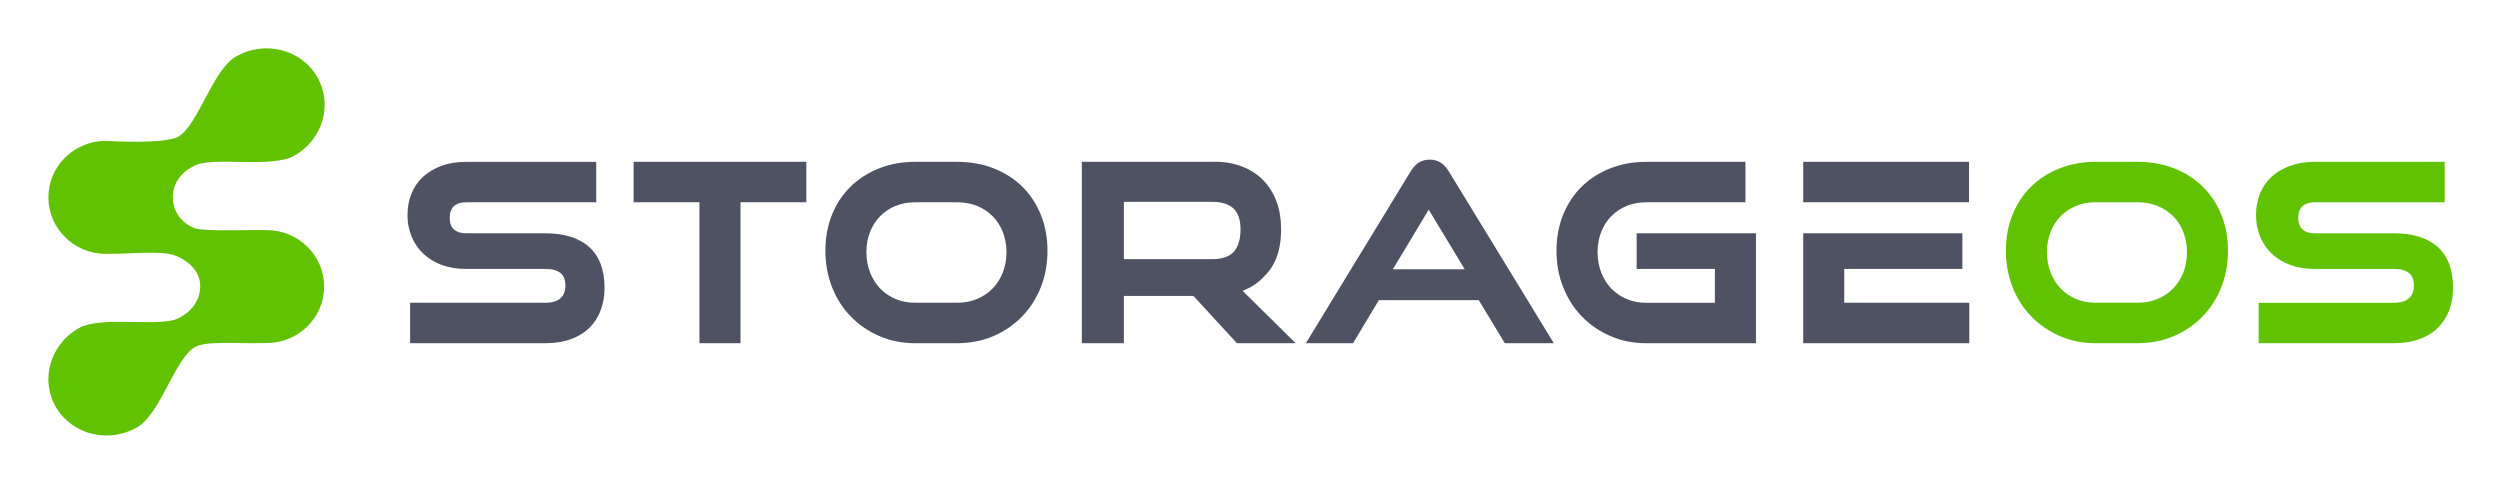
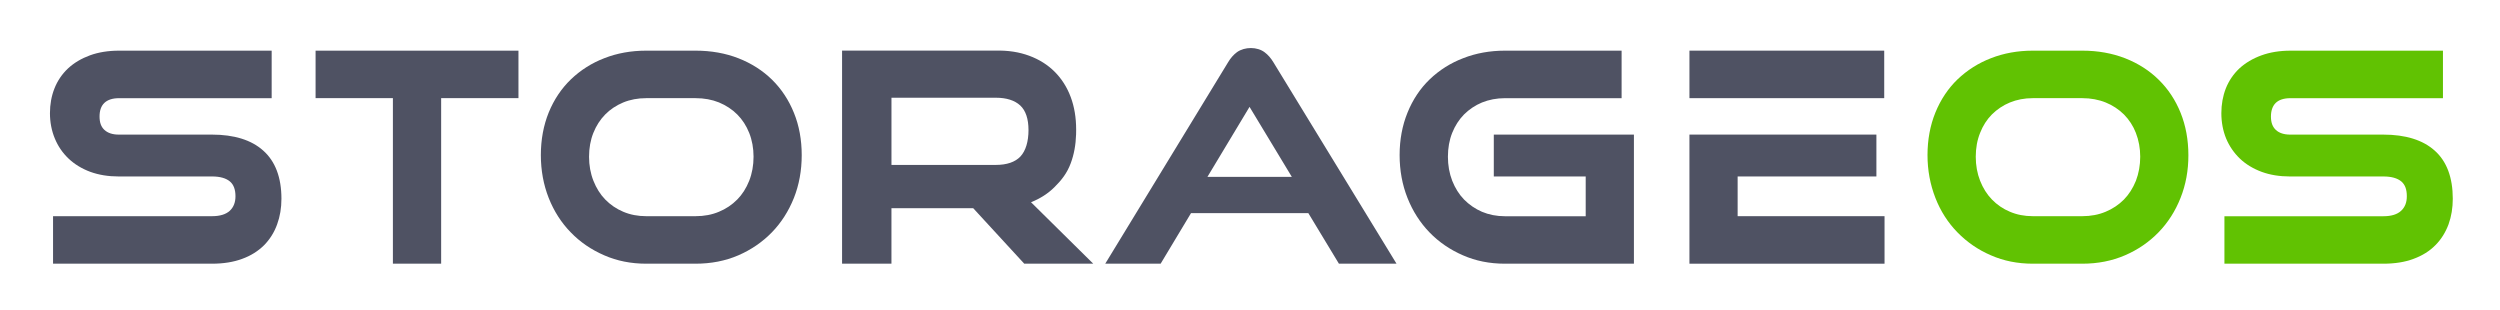
- <svg xmlns="http://www.w3.org/2000/svg" role="img" viewBox="0.59 84.09 398.58 76.83">
-   <path fill="none" d="M0 0h400v245H0z" pointer-events="none" />
-   <path fill="#4F5263" d="M87.563 138.806H65.976v-6.45h21.588c1.062 0 1.867-.246 2.4-.733.514-.478.772-1.143.772-1.97 0-.91-.25-1.583-.744-1.999-.537-.456-1.353-.688-2.427-.688H74.862c-1.393 0-2.674-.208-3.824-.625-1.16-.433-2.15-1.035-2.953-1.8a7.846 7.846 0 0 1-1.87-2.734 8.924 8.924 0 0 1-.66-3.428c0-1.204.203-2.333.611-3.36a7.465 7.465 0 0 1 1.844-2.718c.815-.757 1.82-1.351 2.98-1.776 1.144-.417 2.47-.633 3.941-.633h20.717v6.45H74.93c-.875 0-1.541.215-1.992.64-.435.425-.651 1.027-.651 1.846s.207 1.398.663 1.823c.453.417 1.106.633 1.937.633H87.54c3.01 0 5.356.726 6.964 2.17 1.64 1.452 2.471 3.654 2.471 6.534 0 1.251-.196 2.417-.58 3.467a7.739 7.739 0 0 1-1.769 2.835c-.807.803-1.808 1.436-2.988 1.86-1.15.43-2.526.656-4.074.656zm31.09 0h-6.55v-22.468h-10.494v-6.449h27.536v6.449h-10.494v22.467h.002zm34.539 0h-6.72c-2.044 0-3.958-.378-5.696-1.143-1.745-.758-3.274-1.8-4.537-3.113-1.279-1.306-2.282-2.88-2.989-4.664-.708-1.8-1.066-3.754-1.066-5.816 0-2.092.36-4.039 1.066-5.784.714-1.753 1.735-3.267 3.016-4.502a13.526 13.526 0 0 1 4.542-2.874c1.732-.679 3.635-1.019 5.663-1.019h6.72c2.102 0 4.06.348 5.816 1.035 1.757.688 3.294 1.668 4.568 2.92 1.275 1.259 2.27 2.772 2.966 4.503.697 1.713 1.05 3.644 1.05 5.721 0 2.086-.356 4.04-1.062 5.816-.718 1.792-1.725 3.367-2.997 4.672a14.152 14.152 0 0 1-4.548 3.113c-1.752.755-3.7 1.135-5.792 1.135zm-6.72-22.468c-1.114 0-2.16.193-3.117.588a7.357 7.357 0 0 0-2.432 1.622 7.485 7.485 0 0 0-1.611 2.502c-.39.973-.586 2.062-.586 3.237 0 1.165.197 2.262.594 3.266.395.996.929 1.854 1.604 2.541a7.364 7.364 0 0 0 2.444 1.662c.936.4 1.983.601 3.105.601h6.72c1.157 0 2.225-.2 3.165-.601a7.426 7.426 0 0 0 2.483-1.662c.678-.687 1.227-1.544 1.623-2.548.392-.996.589-2.093.589-3.259 0-1.152-.196-2.24-.589-3.23a7.377 7.377 0 0 0-1.619-2.502c-.682-.687-1.517-1.235-2.483-1.638-.957-.385-2.019-.578-3.168-.578h-6.722zm52.241 14.126c1.251-.502 2.334-1.19 3.212-2.077.95-.944 1.68-1.876 2.175-3.206.444-1.181.687-2.493.73-3.93.004-.155.008-.414.008-.577v-.077c0-1.621-.246-3.096-.737-4.41-.497-1.328-1.226-2.48-2.175-3.429-.941-.942-2.102-1.676-3.464-2.178-1.337-.494-2.858-.749-4.686-.695h-20.709v28.92h6.702v-7.53h11.097l6.926 7.53h9.364l-8.443-8.34zm-1.443-6.201c-.718.75-1.838 1.136-3.333 1.136h-14.165v-9.12h14.176c1.435 0 2.548.356 3.302 1.051.745.696 1.121 1.823 1.121 3.344 0 1.537-.375 2.816-1.101 3.589zm34.344-12.789c-.345-.58-.75-1.035-1.19-1.359-.994-.764-2.696-.773-3.754-.024a4.565 4.565 0 0 0-1.209 1.376l-16.674 27.339h7.519l4.12-6.86h15.929l4.148 6.86h7.818l-16.707-27.332zm-8.956 15.545l5.714-9.5 5.74 9.5h-11.454zm57.882 11.787h-17.528c-2.043 0-3.953-.378-5.682-1.143-1.75-.758-3.273-1.806-4.528-3.105-1.275-1.313-2.278-2.88-2.99-4.672-.712-1.793-1.07-3.746-1.07-5.816 0-2.1.364-4.039 1.078-5.784.707-1.744 1.72-3.267 3.006-4.502a13.485 13.485 0 0 1 4.553-2.874c1.73-.679 3.635-1.019 5.651-1.019h15.841v6.45H263.03a8.26 8.26 0 0 0-3.114.587 7.543 7.543 0 0 0-2.438 1.63 7.533 7.533 0 0 0-1.601 2.493c-.385.965-.58 2.055-.58 3.237 0 1.165.195 2.262.584 3.266.396.996.934 1.853 1.603 2.541a7.686 7.686 0 0 0 2.44 1.668c.934.393 1.977.602 3.106.602h10.967v-5.397h-12.473v-5.685h19.019v17.523h-.002zm33.975-22.468H288.08v-6.449h26.436v6.449zm.042 22.468h-26.479v-17.524h25.377v5.684H294.62v5.39h19.938v6.45h-.001z" />
-   <path fill="#61C202" d="M341.407 138.806h-6.732c-2.045 0-3.953-.378-5.686-1.143a14.055 14.055 0 0 1-4.538-3.113 13.751 13.751 0 0 1-2.988-4.673c-.706-1.798-1.073-3.753-1.073-5.807 0-2.086.36-4.031 1.073-5.784.714-1.753 1.726-3.267 3.007-4.502a13.633 13.633 0 0 1 4.546-2.874c1.735-.679 3.64-1.019 5.659-1.019h6.732c2.095 0 4.046.348 5.812 1.035 1.773.696 3.313 1.684 4.565 2.927 1.27 1.243 2.268 2.758 2.963 4.486.698 1.738 1.051 3.662 1.051 5.731.009 2.078-.353 4.031-1.067 5.816-.706 1.783-1.71 3.358-2.994 4.672a14 14 0 0 1-4.552 3.113c-1.748.755-3.69 1.135-5.778 1.135zm-6.732-22.468c-1.118 0-2.165.2-3.106.588-.94.394-1.76.942-2.438 1.622a7.308 7.308 0 0 0-1.598 2.494c-.395.965-.595 2.062-.595 3.244 0 1.173.2 2.27.589 3.259.39.996.932 1.854 1.607 2.549a7.283 7.283 0 0 0 2.441 1.66c.936.401 1.976.602 3.096.602h6.738c1.144 0 2.21-.2 3.16-.601a7.551 7.551 0 0 0 2.485-1.661c.67-.688 1.219-1.538 1.625-2.55a9.12 9.12 0 0 0 .581-3.258 8.86 8.86 0 0 0-.588-3.23 7.295 7.295 0 0 0-1.616-2.502 7.536 7.536 0 0 0-2.479-1.628c-.952-.386-2.024-.588-3.168-.588h-6.734zm47.6 22.468H360.69v-6.442h21.584c1.06 0 1.869-.247 2.4-.74.521-.487.776-1.137.772-1.97.004-.927-.24-1.575-.742-2.008-.538-.448-1.354-.68-2.43-.68h-12.7c-1.403 0-2.69-.208-3.824-.625-1.163-.433-2.161-1.035-2.96-1.8a8.123 8.123 0 0 1-1.873-2.734 9.058 9.058 0 0 1-.645-3.428 9.24 9.24 0 0 1 .605-3.36 7.519 7.519 0 0 1 1.852-2.726c.819-.749 1.82-1.343 2.97-1.76 1.162-.426 2.488-.642 3.947-.642h20.704v6.449h-20.704c-.879 0-1.554.216-1.992.64-.425.418-.651 1.043-.651 1.846 0 .82.215 1.399.666 1.824.448.417 1.104.633 1.934.633h12.645c3.022 0 5.366.726 6.978 2.17 1.637 1.452 2.457 3.654 2.457 6.534 0 1.235-.188 2.394-.57 3.459-.409 1.105-1.008 2.063-1.787 2.842-.785.803-1.791 1.429-2.98 1.862-1.156.438-2.53.656-4.072.656zm-369.193-2.365c3.69-2.131 13.238-.045 16.051-1.675 0 0 3.381-1.468 3.381-5.05 0-3.26-3.427-4.627-3.427-4.627-2.087-1.174-6.652-.54-10.588-.54-.352 0-1.055.015-1.055.015-5.047 0-9.14-4.04-9.14-9.006s4.093-8.996 9.14-9.005c.133 0 9.373.581 11.577-.678h.003c3.146-1.824 5.467-10.627 9.157-12.76 4.546-2.617 10.334-1.22 12.922 3.137 2.595 4.355 1.02 10-3.53 12.634-3.694 2.13-13.238.046-16.054 1.676 0 0-3.337 1.367-3.38 4.897.044 4.022 3.636 5.065 3.636 5.065 2.34.525 9.387.139 11.344.256 5.05 0 9.145 4.021 9.145 8.996 0 4.965-4.086 8.997-9.13 9.004h-.016c-.09 0-.973.031-1.098.016-3.993.1-8.556-.401-10.392.657-3.144 1.823-5.459 10.618-9.153 12.75-4.545 2.627-10.328 1.22-12.925-3.127-2.597-4.355-1.013-10.01 3.532-12.635z" />
+ <svg xmlns="http://www.w3.org/2000/svg" role="img" viewBox="-6.95 38.05 491.40 60.90">
+   <path fill="#4F5263" d="M34.74 89.882H3.477v-9.34h31.264c1.538 0 2.704-.356 3.476-1.062.744-.693 1.118-1.655 1.118-2.853 0-1.319-.363-2.293-1.078-2.896-.778-.661-1.959-.996-3.515-.996H16.346c-2.017 0-3.873-.302-5.538-.905-1.681-.627-3.113-1.499-4.277-2.605a11.381 11.381 0 0 1-2.708-3.96c-.63-1.521-.954-3.196-.954-4.966 0-1.743.293-3.379.884-4.864a10.823 10.823 0 0 1 2.67-3.938c1.181-1.097 2.635-1.957 4.316-2.572 1.657-.604 3.578-.917 5.707-.917h30.002v9.341H16.446c-1.267 0-2.232.312-2.885.928-.63.615-.943 1.487-.943 2.673s.3 2.025.961 2.64c.656.604 1.602.917 2.805.917h18.321c4.36 0 7.757 1.053 10.085 3.144 2.375 2.102 3.579 5.291 3.579 9.462 0 1.812-.284 3.5-.841 5.021a11.207 11.207 0 0 1-2.561 4.105c-1.169 1.163-2.618 2.081-4.328 2.695-1.664.622-3.657.948-5.899.948z" />
+   <path fill="#4F5263" d="M79.764 89.882h-9.486V57.344H55.081v-9.339h39.878v9.339H79.762v32.537l.002.001z" />
+   <path fill="#4F5263" d="M129.784 89.882h-9.733c-2.96 0-5.731-.547-8.248-1.654-2.527-1.098-4.742-2.606-6.57-4.509-1.853-1.891-3.306-4.172-4.329-6.755-1.026-2.605-1.544-5.436-1.544-8.422 0-3.029.521-5.849 1.544-8.376 1.033-2.54 2.512-4.731 4.367-6.521a19.588 19.588 0 0 1 6.578-4.161c2.509-.984 5.264-1.477 8.201-1.477h9.733c3.043 0 5.878.503 8.422 1.499 2.545.996 4.77 2.415 6.616 4.229 1.846 1.823 3.288 4.015 4.294 6.521 1.01 2.482 1.521 5.278 1.521 8.286 0 3.021-.516 5.852-1.538 8.422-1.039 2.596-2.498 4.877-4.34 6.767-1.84 1.891-4.055 3.411-6.587 4.508-2.537 1.093-5.359 1.643-8.387 1.643zm-9.732-32.538c-1.613 0-3.129.28-4.515.853-1.363.57-2.557 1.364-3.521 2.348-.99 1.008-1.772 2.215-2.334 3.624-.563 1.409-.848 2.986-.848 4.688 0 1.687.285 3.275.86 4.729.572 1.442 1.345 2.685 2.323 3.681a10.647 10.647 0 0 0 3.539 2.405c1.356.58 2.873.871 4.497.871h9.733c1.675 0 3.221-.291 4.583-.871a10.751 10.751 0 0 0 3.596-2.405c.982-.996 1.777-2.237 2.35-3.691.568-1.442.853-3.031.853-4.719 0-1.669-.284-3.244-.853-4.677-.561-1.409-1.351-2.629-2.344-3.624-.989-.995-2.198-1.788-3.596-2.372-1.386-.559-2.924-.839-4.589-.839l-9.734-.001z" />
+   <path fill="#4F5263" d="M195.707 77.802c1.812-.727 3.38-1.724 4.652-3.009 1.375-1.366 2.432-2.717 3.15-4.642.643-1.711.994-3.611 1.057-5.692.006-.225.012-.6.012-.835v-.111c0-2.349-.356-4.483-1.068-6.388-.719-1.923-1.774-3.59-3.149-4.965-1.362-1.365-3.044-2.428-5.016-3.154-1.937-.716-4.139-1.085-6.786-1.007h-29.992v41.882h9.706V78.975h16.071l10.03 10.904h13.561l-12.228-12.077zm-2.09-8.981c-1.039 1.085-2.661 1.645-4.827 1.645h-20.513V57.26h20.53c2.077 0 3.69.516 4.781 1.521 1.079 1.008 1.624 2.64 1.624 4.842.001 2.227-.543 4.079-1.595 5.198zM243.355 50.3c-.5-.839-1.086-1.499-1.723-1.968-1.441-1.106-3.906-1.12-5.438-.034-.693.515-1.277 1.187-1.75 1.992l-24.148 39.592h10.889l5.967-9.933h23.068l6.008 9.933h11.322L243.355 50.3zm-12.971 22.512l8.275-13.757 8.311 13.757h-16.586z" />
+   <path fill="#4F5263" d="M314.21 89.882h-25.385c-2.959 0-5.727-.547-8.23-1.654-2.533-1.098-4.738-2.616-6.557-4.497-1.846-1.901-3.299-4.171-4.33-6.767s-1.549-5.424-1.549-8.422c0-3.041.527-5.849 1.561-8.376 1.023-2.526 2.49-4.731 4.354-6.521a19.51 19.51 0 0 1 6.594-4.161c2.506-.984 5.264-1.477 8.184-1.477h22.941v9.341h-22.941c-1.613 0-3.123.291-4.51.851a10.923 10.923 0 0 0-3.531 2.359c-.973.994-1.754 2.201-2.318 3.61-.557 1.398-.84 2.978-.84 4.688 0 1.687.283 3.275.846 4.729.574 1.442 1.352 2.685 2.322 3.681a11.13 11.13 0 0 0 3.533 2.416c1.352.568 2.863.872 4.498.872h15.883v-7.817h-18.064v-8.232h27.543v25.377h-.004z" />
+   <path fill="#4F5263" d="M363.412 57.344h-38.285v-9.339h38.285v9.339z" />
+   <path fill="#4F5263" d="M363.472 89.882h-38.346V64.504h36.75v8.231h-27.277v7.807h28.875v9.34h-.002z" />
+   <path fill="#61C202" d="M402.357 89.882h-9.75c-2.961 0-5.725-.547-8.234-1.654a20.342 20.342 0 0 1-6.572-4.509c-1.859-1.901-3.326-4.183-4.328-6.767-1.02-2.604-1.553-5.436-1.553-8.41 0-3.021.52-5.838 1.553-8.376 1.035-2.54 2.5-4.731 4.355-6.521a19.743 19.743 0 0 1 6.584-4.161c2.512-.984 5.271-1.477 8.195-1.477h9.75c3.033 0 5.859.503 8.416 1.499 2.568 1.008 4.799 2.438 6.611 4.238 1.84 1.801 3.285 3.994 4.291 6.497 1.012 2.517 1.523 5.304 1.523 8.3.012 3.009-.514 5.838-1.545 8.422-1.023 2.583-2.479 4.864-4.336 6.767-1.846 1.9-4.064 3.422-6.594 4.508-2.53 1.094-5.343 1.644-8.366 1.644zm-9.75-32.538c-1.619 0-3.135.291-4.498.853a10.909 10.909 0 0 0-3.531 2.348c-.984.996-1.768 2.215-2.314 3.613-.57 1.397-.859 2.986-.859 4.698 0 1.697.289 3.286.852 4.719.566 1.442 1.35 2.685 2.328 3.691a10.53 10.53 0 0 0 3.535 2.405c1.354.58 2.859.871 4.482.871h9.76c1.654 0 3.199-.291 4.574-.871a10.942 10.942 0 0 0 3.6-2.405c.971-.996 1.766-2.228 2.354-3.691.553-1.453.842-3.042.842-4.719 0-1.656-.289-3.234-.852-4.678a10.55 10.55 0 0 0-2.34-3.623 10.898 10.898 0 0 0-3.59-2.358c-1.379-.561-2.934-.853-4.588-.853h-9.755z" />
+   <path fill="#61C202" d="M461.541 89.882h-31.258v-9.329h31.258c1.537 0 2.707-.356 3.475-1.072.756-.704 1.125-1.646 1.119-2.853.006-1.342-.346-2.28-1.074-2.907-.777-.649-1.961-.984-3.52-.984H443.15c-2.033 0-3.896-.302-5.539-.905-1.684-.627-3.129-1.499-4.285-2.605a11.764 11.764 0 0 1-2.713-3.96c-.621-1.53-.934-3.196-.934-4.966 0-1.731.293-3.365.875-4.864a10.88 10.88 0 0 1 2.682-3.949c1.186-1.084 2.635-1.944 4.303-2.549 1.682-.616 3.602-.93 5.715-.93h29.984v9.34h-29.984c-1.271 0-2.25.312-2.885.928-.615.604-.943 1.51-.943 2.673 0 1.187.312 2.025.965 2.641.648.604 1.6.917 2.803.917h18.311c4.377 0 7.771 1.052 10.105 3.143 2.371 2.103 3.559 5.292 3.559 9.462 0 1.789-.271 3.468-.826 5.01-.592 1.6-1.459 2.987-2.588 4.116-1.137 1.163-2.594 2.069-4.312 2.696-1.678.632-3.668.947-5.902.947z" />
</svg>
